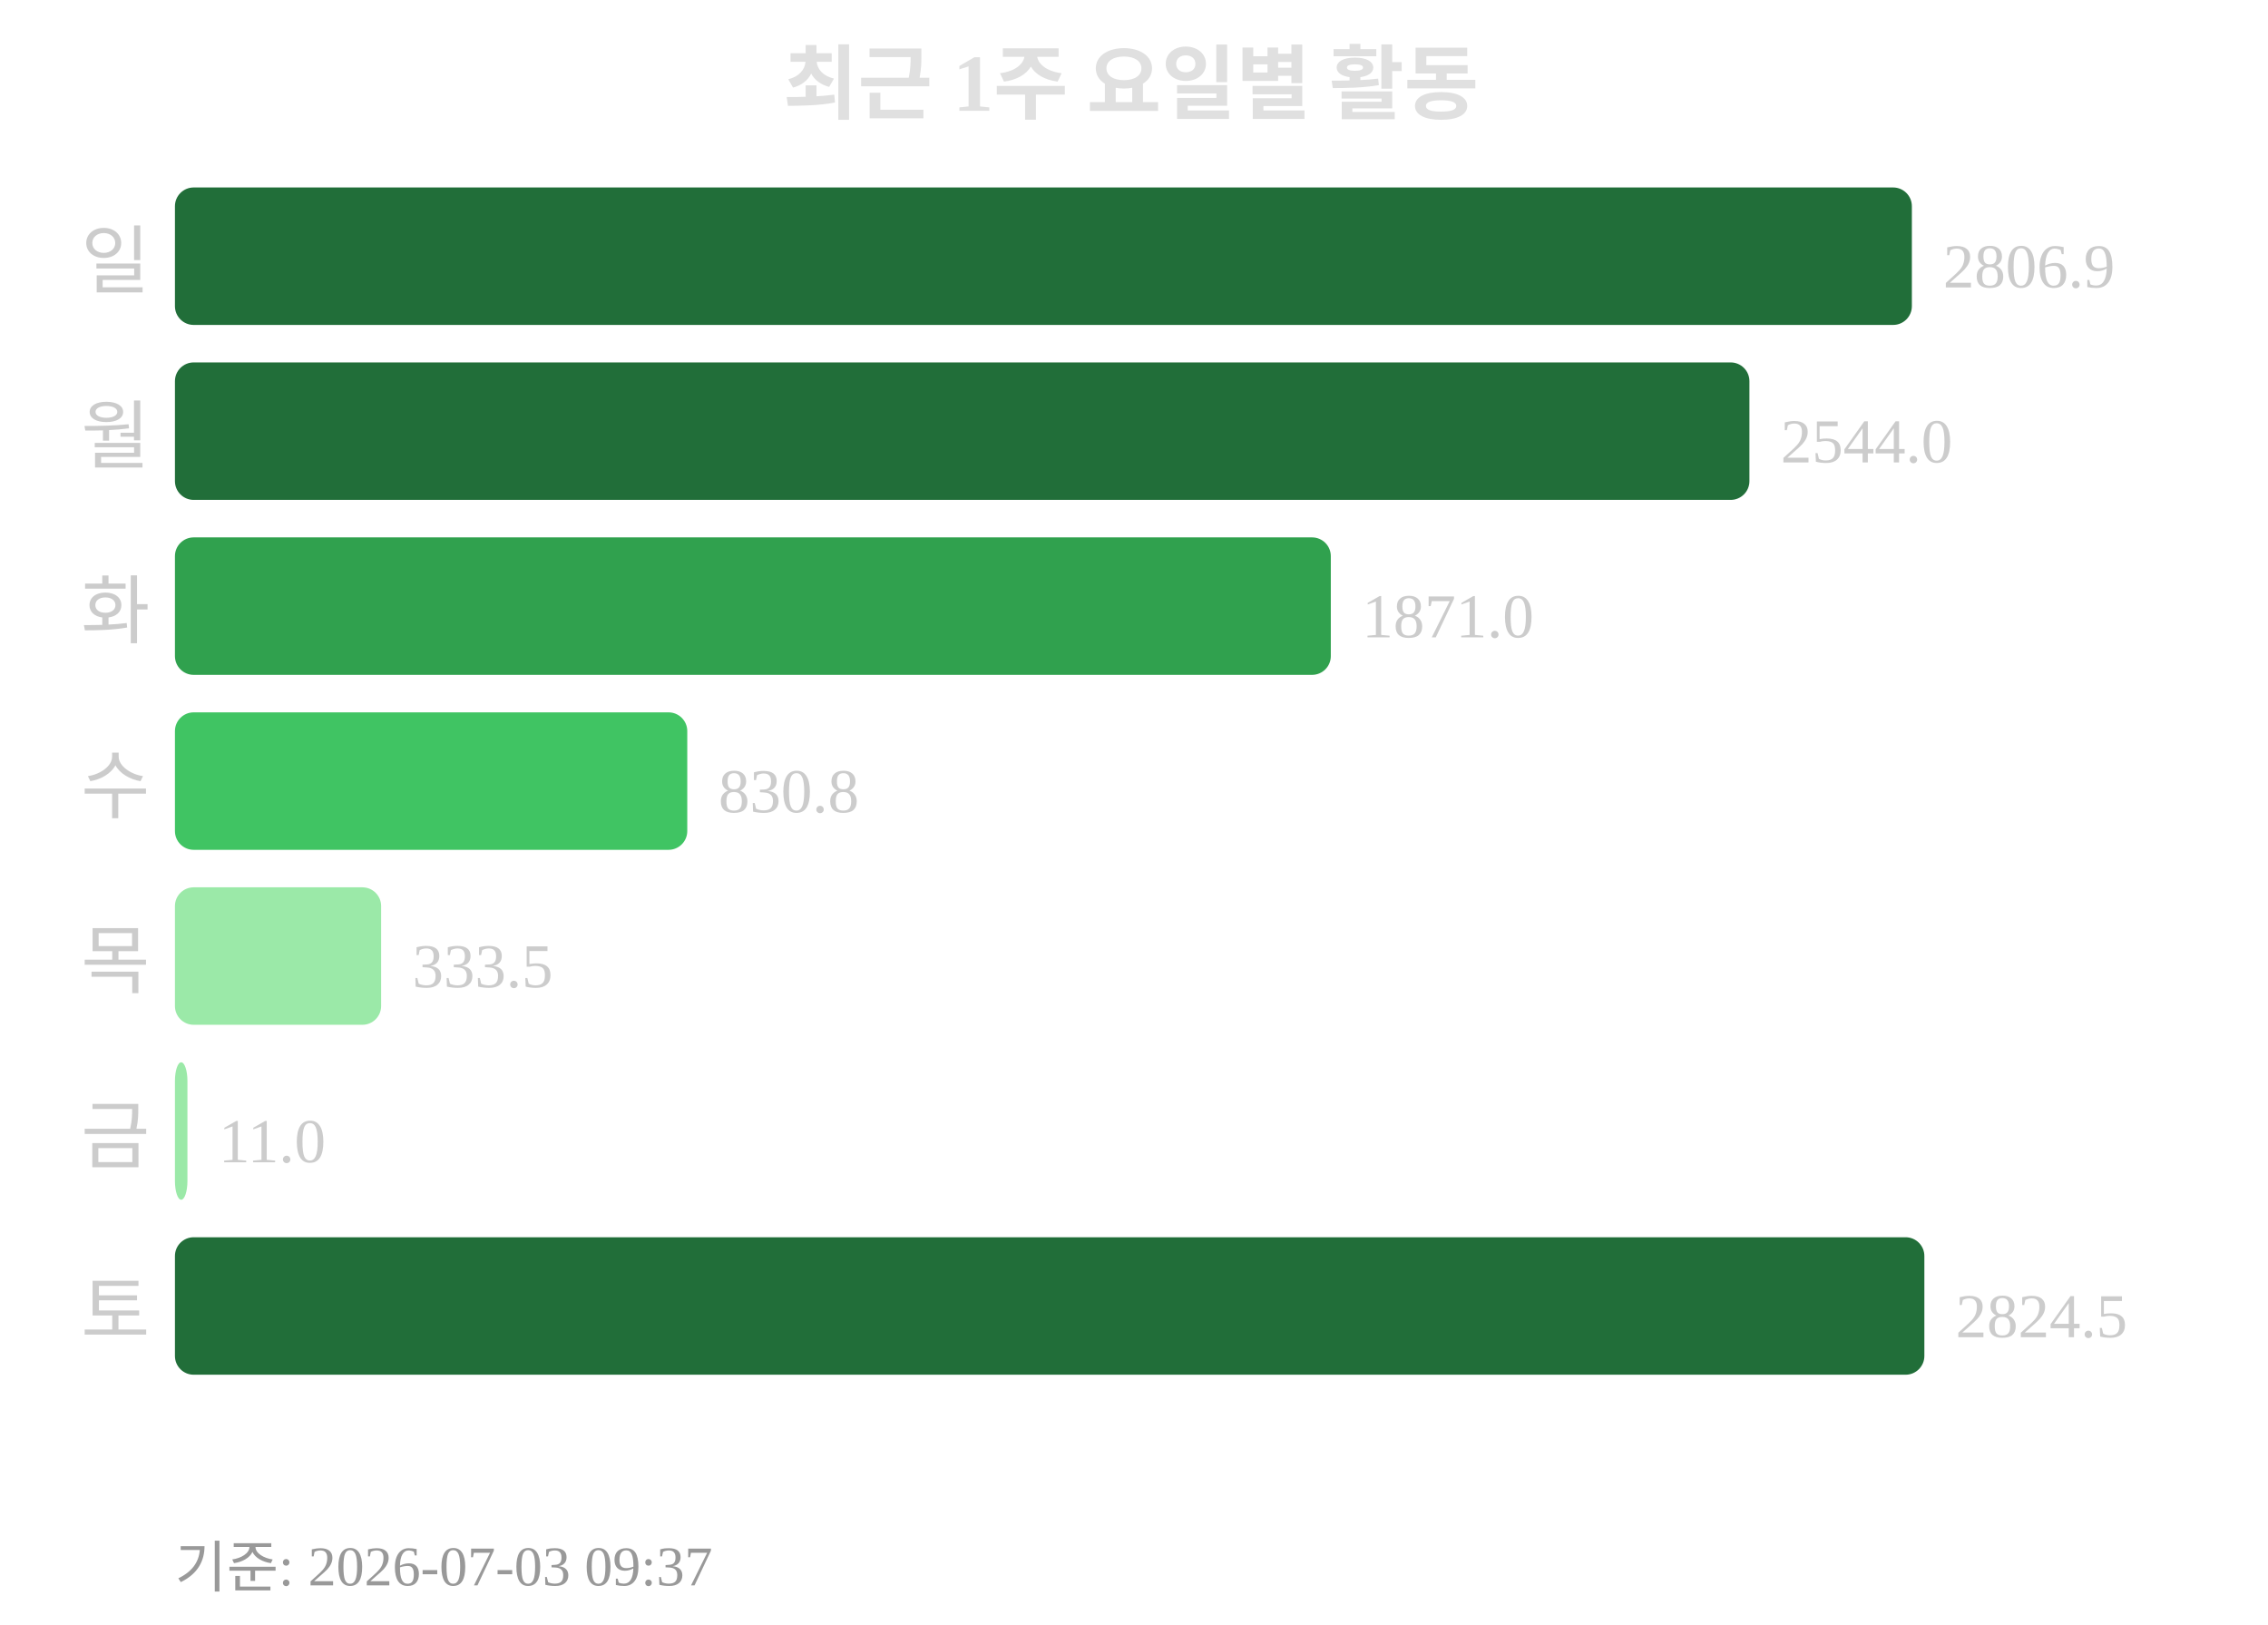
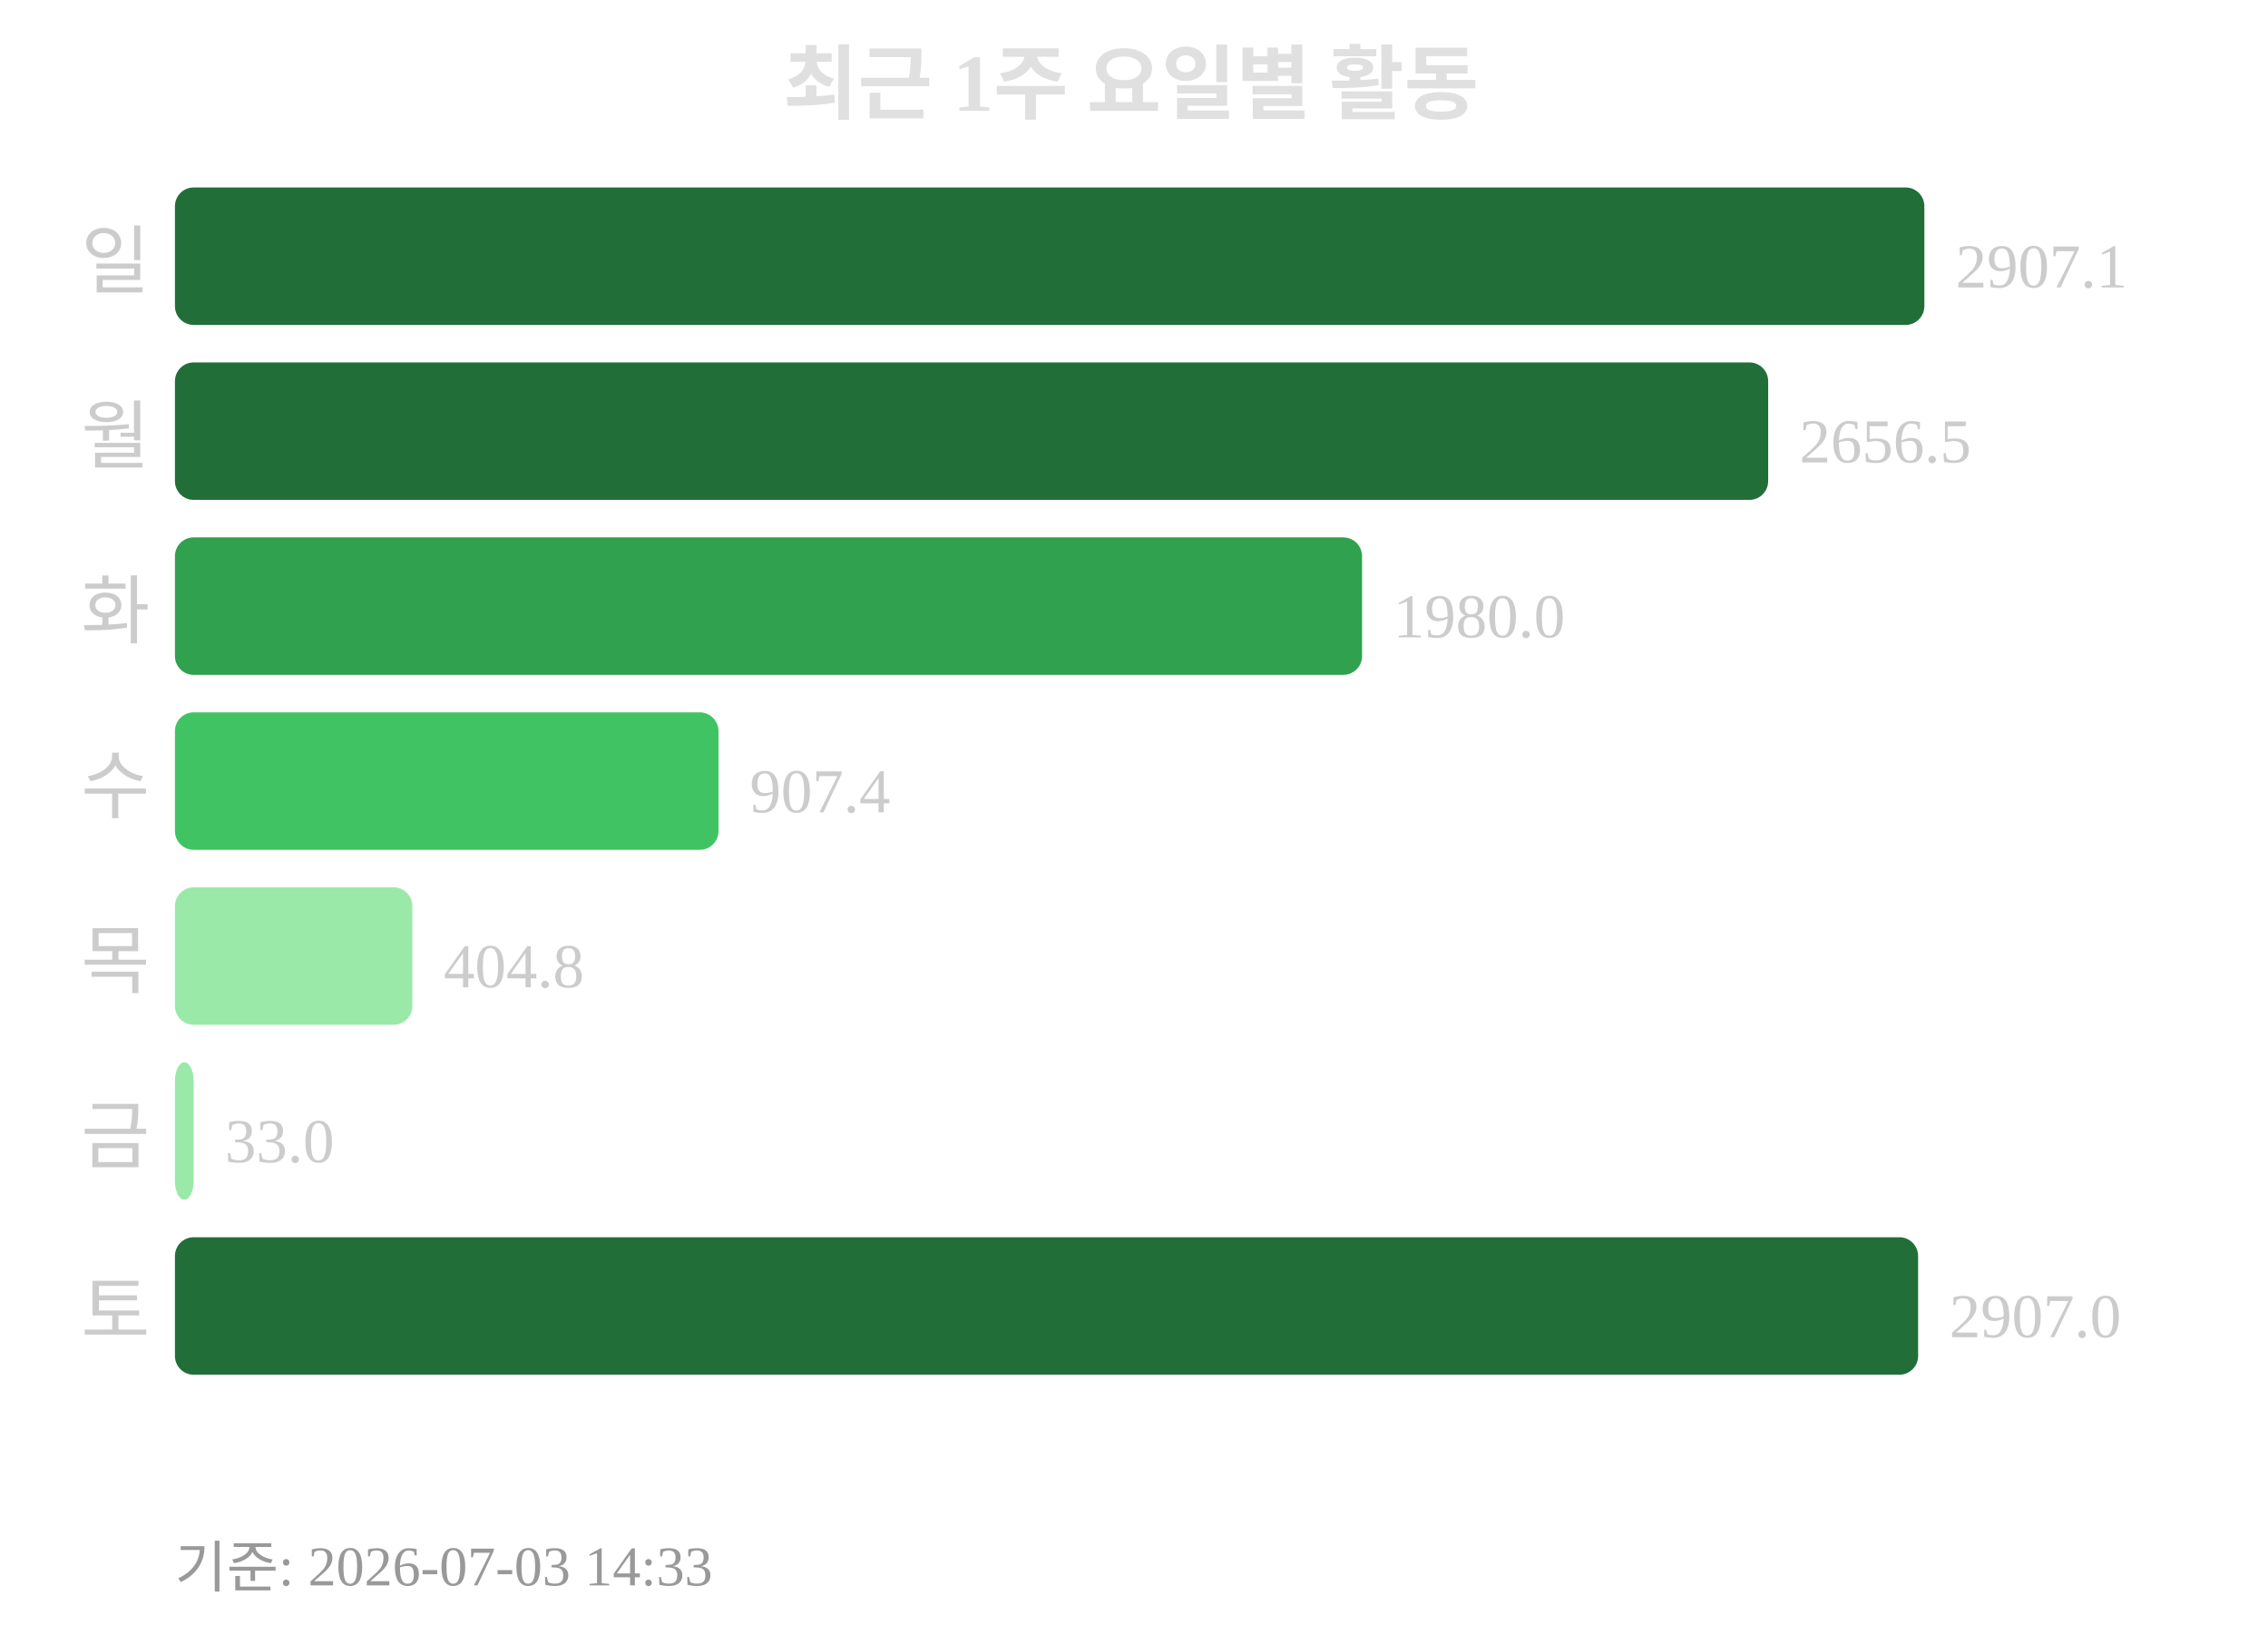
<svg xmlns="http://www.w3.org/2000/svg" width="363" height="260">
  <text x="181" y="18" text-anchor="middle" font-size="13" font-weight="bold" fill="#e0e0e0">최근 1주 요일별 활동</text>
  <text x="24" y="46" text-anchor="end" font-size="12" fill="#cccccc">일</text>
-   <rect x="28" y="30" width="278" height="22" rx="3" fill="#216e39" />
-   <text x="311" y="46" font-size="10" fill="#cccccc">2806.9</text>
+   <rect x="28" y="30" width="280" height="22" rx="3" fill="#216e39" />
+   <text x="313" y="46" font-size="10" fill="#cccccc">2907.1</text>
  <text x="24" y="74" text-anchor="end" font-size="12" fill="#cccccc">월</text>
-   <rect x="28" y="58" width="252" height="22" rx="3" fill="#216e39" />
-   <text x="285" y="74" font-size="10" fill="#cccccc">2544.0</text>
+   <rect x="28" y="58" width="255" height="22" rx="3" fill="#216e39" />
+   <text x="288" y="74" font-size="10" fill="#cccccc">2656.5</text>
  <text x="24" y="102" text-anchor="end" font-size="12" fill="#cccccc">화</text>
-   <rect x="28" y="86" width="185" height="22" rx="3" fill="#30a14e" />
-   <text x="218" y="102" font-size="10" fill="#cccccc">1871.0</text>
+   <rect x="28" y="86" width="190" height="22" rx="3" fill="#30a14e" />
+   <text x="223" y="102" font-size="10" fill="#cccccc">1980.0</text>
  <text x="24" y="130" text-anchor="end" font-size="12" fill="#cccccc">수</text>
-   <rect x="28" y="114" width="82" height="22" rx="3" fill="#40c463" />
-   <text x="115" y="130" font-size="10" fill="#cccccc">830.8</text>
+   <rect x="28" y="114" width="87" height="22" rx="3" fill="#40c463" />
+   <text x="120" y="130" font-size="10" fill="#cccccc">907.4</text>
  <text x="24" y="158" text-anchor="end" font-size="12" fill="#cccccc">목</text>
-   <rect x="28" y="142" width="33" height="22" rx="3" fill="#9be9a8" />
-   <text x="66" y="158" font-size="10" fill="#cccccc">333.5</text>
+   <rect x="28" y="142" width="38" height="22" rx="3" fill="#9be9a8" />
+   <text x="71" y="158" font-size="10" fill="#cccccc">404.8</text>
  <text x="24" y="186" text-anchor="end" font-size="12" fill="#cccccc">금</text>
-   <rect x="28" y="170" width="2" height="22" rx="3" fill="#9be9a8" />
-   <text x="35" y="186" font-size="10" fill="#cccccc">11.0</text>
+   <rect x="28" y="170" width="3" height="22" rx="3" fill="#9be9a8" />
+   <text x="36" y="186" font-size="10" fill="#cccccc">33.0</text>
  <text x="24" y="214" text-anchor="end" font-size="12" fill="#cccccc">토</text>
-   <rect x="28" y="198" width="280" height="22" rx="3" fill="#216e39" />
-   <text x="313" y="214" font-size="10" fill="#cccccc">2824.5</text>
-   <text x="28" y="254" font-size="9" fill="#999999">기준: 2026-07-03 09:37</text>
+   <rect x="28" y="198" width="279" height="22" rx="3" fill="#216e39" />
+   <text x="312" y="214" font-size="10" fill="#cccccc">2907.0</text>
+   <text x="28" y="254" font-size="9" fill="#999999">기준: 2026-07-03 14:33</text>
</svg>
